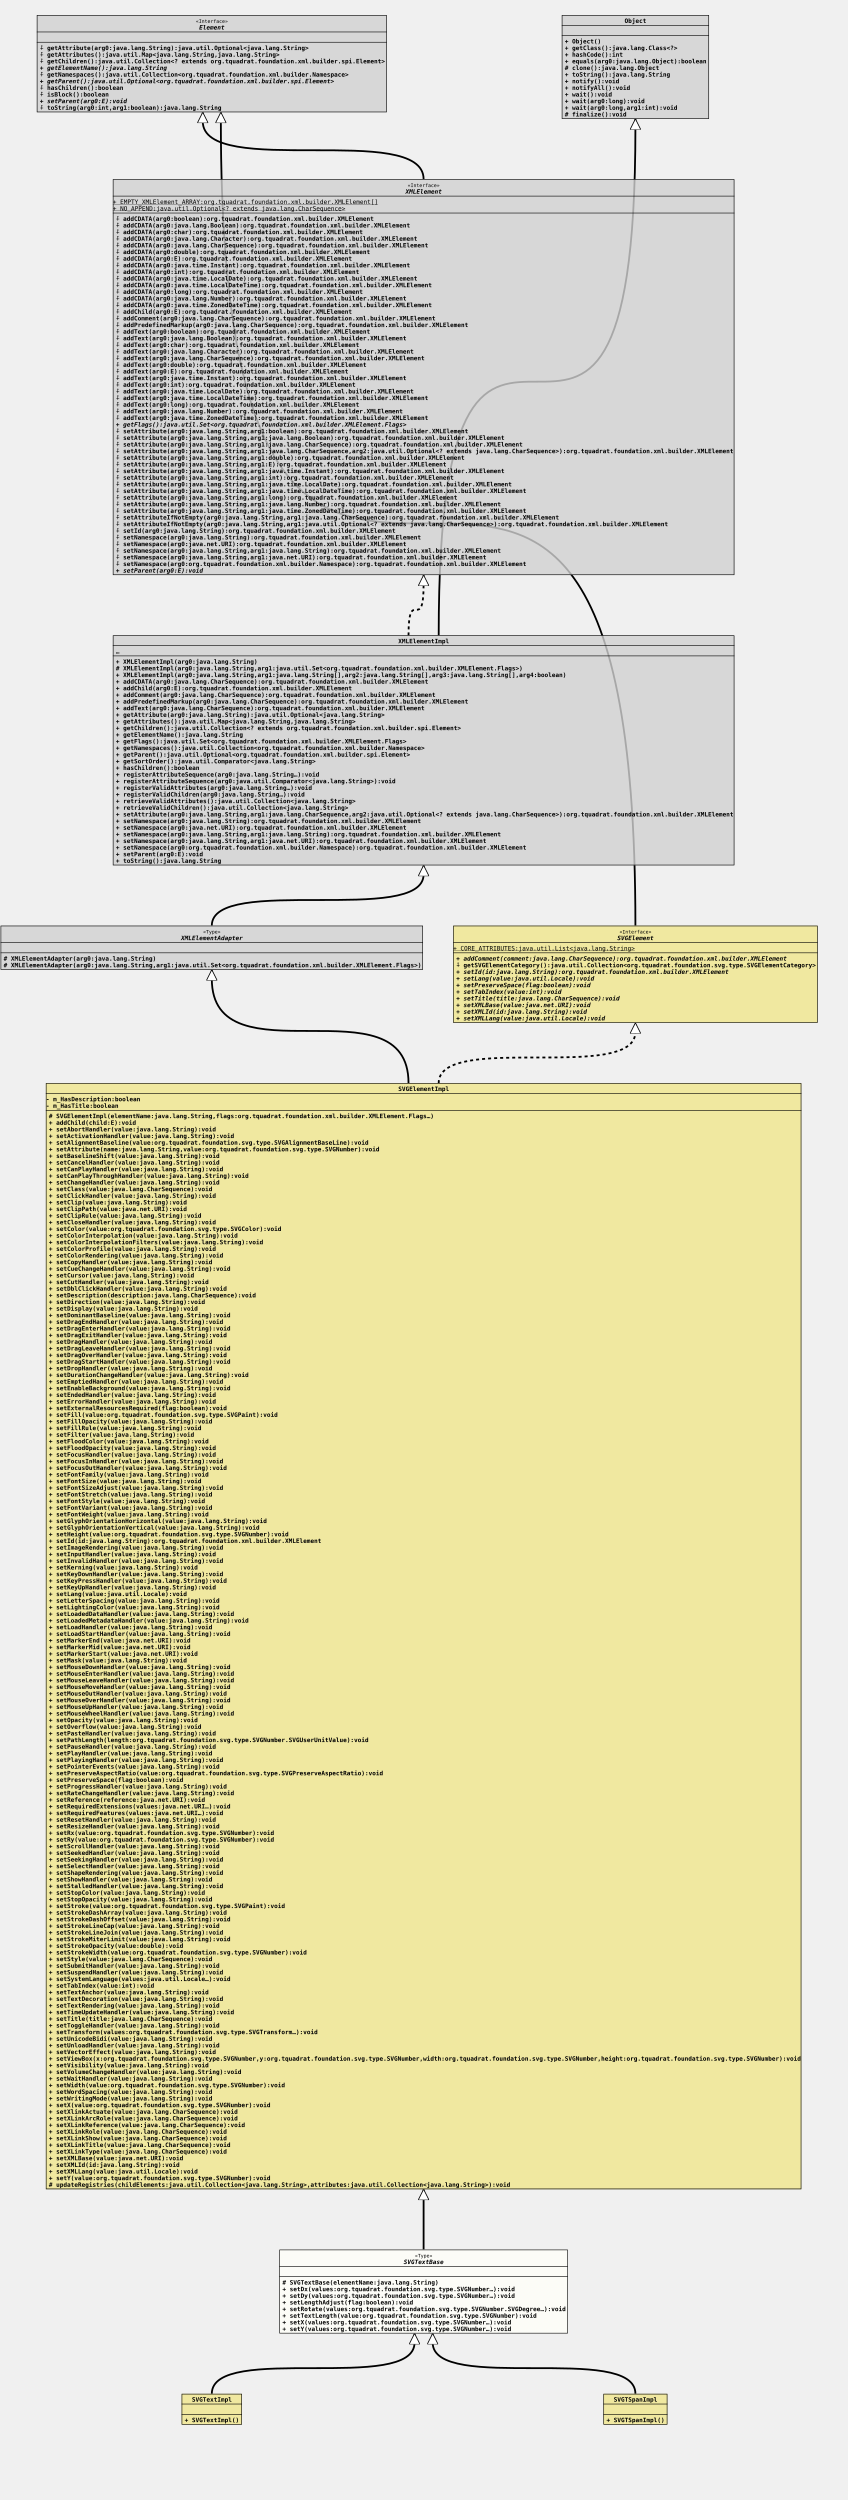
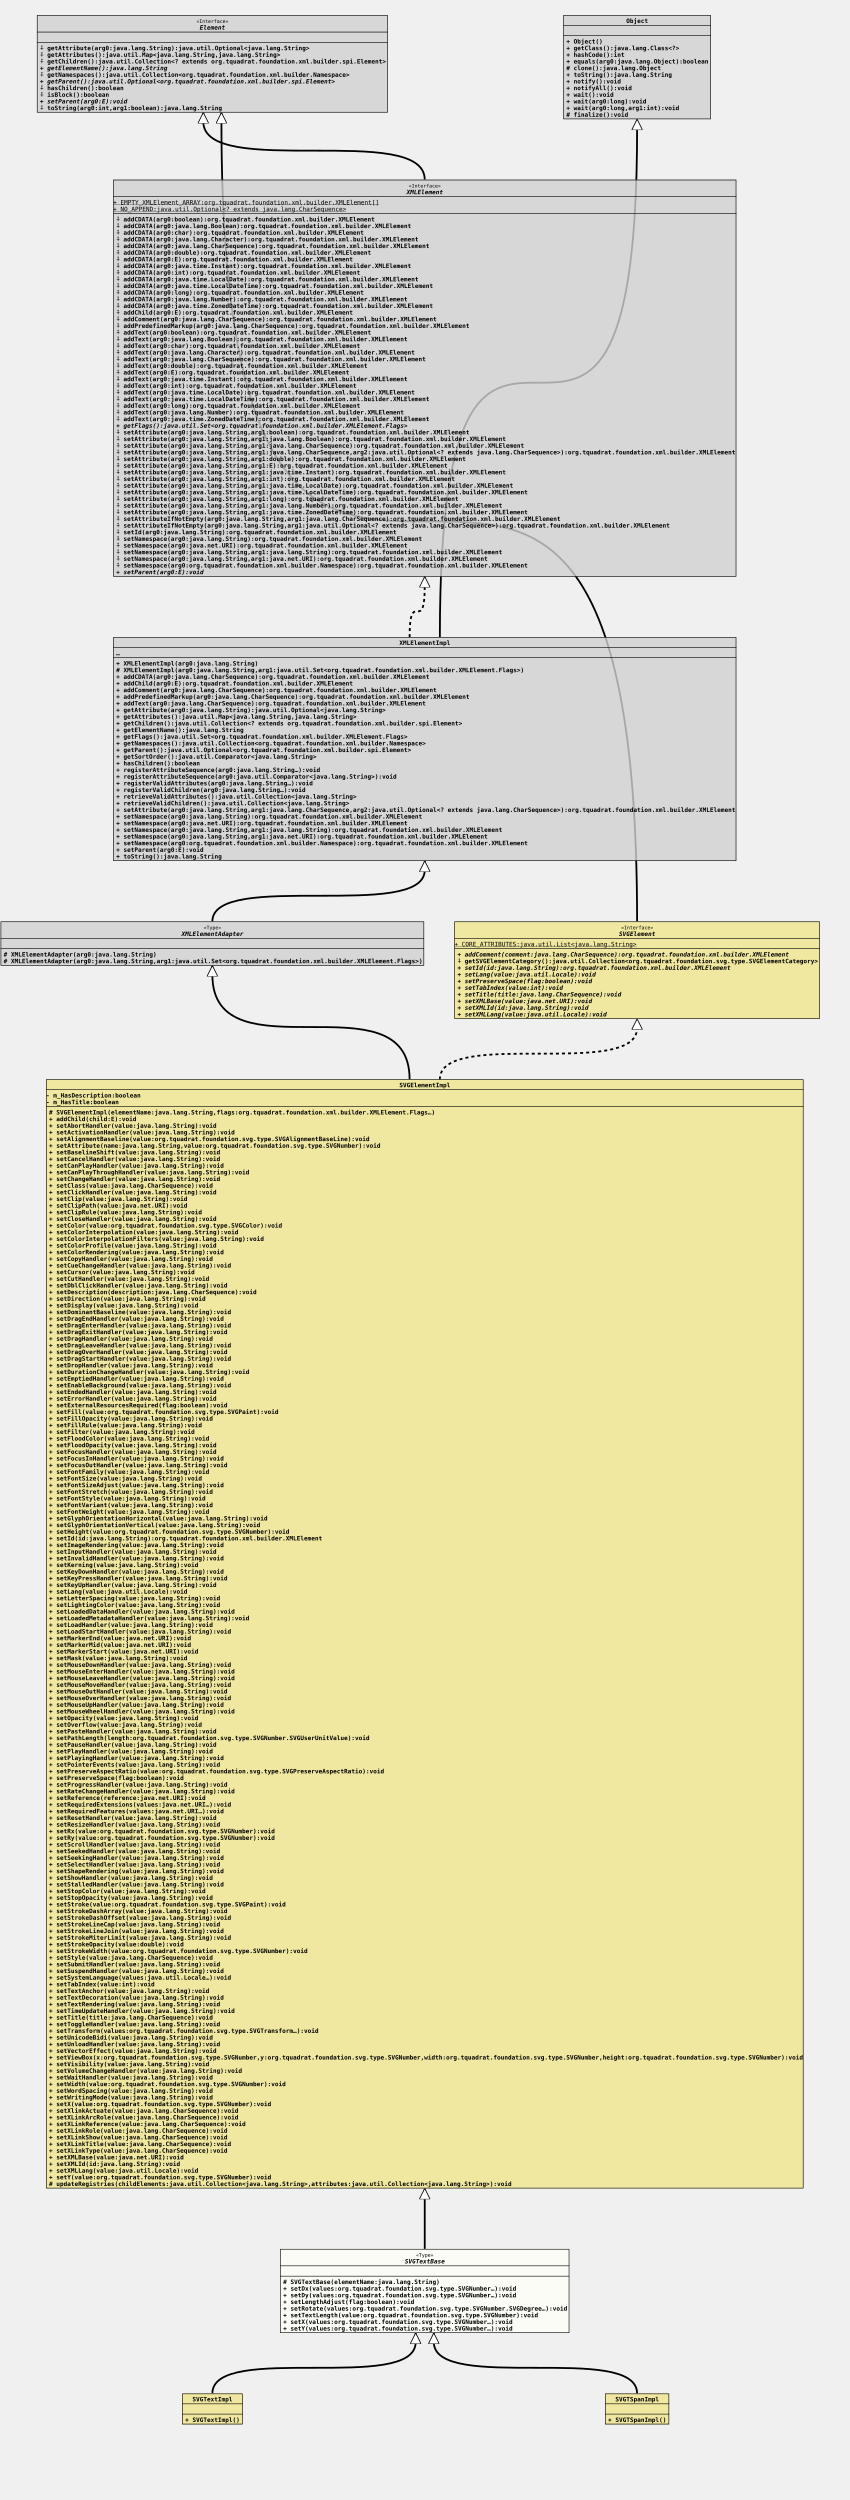
- <svg xmlns="http://www.w3.org/2000/svg" xmlns:xlink="http://www.w3.org/1999/xlink" version="1.1" baseProfile="full" width="1404.000" height="4143.000">
+ <svg xmlns="http://www.w3.org/2000/svg" xmlns:xlink="http://www.w3.org/1999/xlink" version="1.1" baseProfile="full" width="1404.000" height="4132.000">
  <defs>
    <style>
            line
            {
              stroke: black;
            }
            line.separator
            {
              stroke:       black;
              stroke-width: 1;
            }
            marker
            {
              fill: white;
            }
            path
            {
              fill:   white;
              stroke: black;
            }
            path.implementation
            {
              fill:             none;
              stroke-dasharray: 5,5;
              stroke-width:     3;
            }
            path.inheritance
            {
              fill:         none;
              stroke-width: 3;
            }
            rect
            {
              fill:         none;
              stroke:       black;
              stroke-width: 2;
            }
            rect.externalClass
            {
              fill:         #D0D0D0;
              fill-opacity: 0.8;
            }
            rect.focusClass
            {
              fill:         #FFFFF9;
              fill-opacity: 0.8;
            }
            rect.otherClass
            {
              fill:         #F0E68C;
              fill-opacity: 0.8;
            }
            rect.template
            {
              fill:             #FFFFFF;
              fill-opacity:     1.0;
              stroke-dasharray: 3,3;
            }
            text
            {
              font-family: monospace;
              font-size:   10px;
              font-weight: bold;
            }
            text.abstract
            {
              font-style: italic;
            }
            text.final
            {
              text-decoration: underline;
            }
            text.static
            {
              font-weight: normal;
            }
            text.stereotype
            {
              font-size:   8px;
              font-weight: normal;
            }
            </style>
    <marker id="inheritance" viewBox="0,0,40,40" markerUnits="strokeWidth" refX="40" refY="20" markerWidth="6" markerHeight="6" orient="auto">
      <path d="M40,20 l-40,-20 v40 Z" fill="#ffffff" stroke="#000000" stroke-width="3" />
    </marker>
    <marker id="implementation" viewBox="0,0,40,40" markerUnits="strokeWidth" refX="40" refY="20" markerWidth="6" markerHeight="6" orient="auto">
      <path d="M40,20 l-40,-20 v40 Z" fill="#ffffff" stroke="#000000" stroke-width="3" />
    </marker>
    <clipPath id="ID000001">
      <rect class="focusClass" height="139.000" width="478.000" x="0.000" y="0.000" />
    </clipPath>
    <symbol id="org.tquadrat.foundation.svg.internal.SVGTextBase">
      <g>
        <g class="focusClass" clip-path="url(#ID000001)">
          <rect x="0.000" y="0.000" width="478.000" height="139.000" class="focusClass" />
          <line x1="0.000" y1="28.000" x2="478.000" y2="28.000" class="separator" />
          <text x="224.600" y="13.000" class="stereotype">«Type»</text>
          <text x="206.000" y="24.000" class="abstract">SVGTextBase</text>
          <line x1="0.000" y1="45.000" x2="478.000" y2="45.000" class="separator" />
          <text x="5.000" y="41.000" />
          <text x="5.000" y="58.000"># SVGTextBase(elementName:java.lang.String)</text>
          <text x="5.000" y="69.000">+ setDx(values:org.tquadrat.foundation.svg.type.SVGNumber…):void</text>
          <text x="5.000" y="80.000">+ setDy(values:org.tquadrat.foundation.svg.type.SVGNumber…):void</text>
          <text x="5.000" y="91.000">+ setLengthAdjust(flag:boolean):void</text>
          <text x="5.000" y="102.000">+ setRotate(values:org.tquadrat.foundation.svg.type.SVGNumber.SVGDegree…):void</text>
          <text x="5.000" y="113.000">+ setTextLength(value:org.tquadrat.foundation.svg.type.SVGNumber):void</text>
          <text x="5.000" y="124.000">+ setX(values:org.tquadrat.foundation.svg.type.SVGNumber…):void</text>
          <text x="5.000" y="135.000">+ setY(values:org.tquadrat.foundation.svg.type.SVGNumber…):void</text>
        </g>
      </g>
    </symbol>
    <clipPath id="ID000002">
      <rect class="otherClass" height="51.000" width="100.000" x="0.000" y="0.000" />
    </clipPath>
    <symbol id="org.tquadrat.foundation.svg.internal.SVGTextImpl">
      <g>
        <g clip-path="url(#ID000002)">
          <rect x="0.000" y="0.000" width="100.000" height="51.000" class="otherClass" />
          <line x1="0.000" y1="17.000" x2="100.000" y2="17.000" class="separator" />
          <text x="17.000" y="13.000">SVGTextImpl</text>
          <line x1="0.000" y1="34.000" x2="100.000" y2="34.000" class="separator" />
          <text x="5.000" y="30.000" />
          <text x="5.000" y="47.000">+ SVGTextImpl()</text>
        </g>
      </g>
    </symbol>
    <clipPath id="ID000003">
      <rect class="otherClass" height="51.000" width="106.000" x="0.000" y="0.000" />
    </clipPath>
    <symbol id="org.tquadrat.foundation.svg.internal.SVGTSpanImpl">
      <g>
        <g clip-path="url(#ID000003)">
          <rect x="0.000" y="0.000" width="106.000" height="51.000" class="otherClass" />
          <line x1="0.000" y1="17.000" x2="106.000" y2="17.000" class="separator" />
          <text x="17.000" y="13.000">SVGTSpanImpl</text>
          <line x1="0.000" y1="34.000" x2="106.000" y2="34.000" class="separator" />
          <text x="5.000" y="30.000" />
          <text x="5.000" y="47.000">+ SVGTSpanImpl()</text>
        </g>
      </g>
    </symbol>
    <clipPath id="ID000004">
      <rect class="otherClass" height="1833.000" width="1252.000" x="0.000" y="0.000" />
    </clipPath>
    <symbol id="org.tquadrat.foundation.svg.internal.SVGElementImpl">
      <g>
        <g clip-path="url(#ID000004)">
          <rect x="0.000" y="0.000" width="1252.000" height="1833.000" class="otherClass" />
          <line x1="0.000" y1="17.000" x2="1252.000" y2="17.000" class="separator" />
          <text x="584.000" y="13.000">SVGElementImpl</text>
          <line x1="0.000" y1="45.000" x2="1252.000" y2="45.000" class="separator" />
          <text y="30.000">- m_HasDescription:boolean</text>
          <text y="41.000">- m_HasTitle:boolean</text>
          <text x="5.000" y="58.000"># SVGElementImpl(elementName:java.lang.String,flags:org.tquadrat.foundation.xml.builder.XMLElement.Flags…)</text>
          <text x="5.000" y="69.000">+ addChild(child:E):void</text>
          <text x="5.000" y="80.000">+ setAbortHandler(value:java.lang.String):void</text>
          <text x="5.000" y="91.000">+ setActivationHandler(value:java.lang.String):void</text>
          <text x="5.000" y="102.000">+ setAlignmentBaseline(value:org.tquadrat.foundation.svg.type.SVGAlignmentBaseLine):void</text>
          <text x="5.000" y="113.000">+ setAttribute(name:java.lang.String,value:org.tquadrat.foundation.svg.type.SVGNumber):void</text>
          <text x="5.000" y="124.000">+ setBaselineShift(value:java.lang.String):void</text>
          <text x="5.000" y="135.000">+ setCancelHandler(value:java.lang.String):void</text>
          <text x="5.000" y="146.000">+ setCanPlayHandler(value:java.lang.String):void</text>
          <text x="5.000" y="157.000">+ setCanPlayThroughHandler(value:java.lang.String):void</text>
          <text x="5.000" y="168.000">+ setChangeHandler(value:java.lang.String):void</text>
          <text x="5.000" y="179.000">+ setClass(value:java.lang.CharSequence):void</text>
          <text x="5.000" y="190.000">+ setClickHandler(value:java.lang.String):void</text>
          <text x="5.000" y="201.000">+ setClip(value:java.lang.String):void</text>
          <text x="5.000" y="212.000">+ setClipPath(value:java.net.URI):void</text>
          <text x="5.000" y="223.000">+ setClipRule(value:java.lang.String):void</text>
          <text x="5.000" y="234.000">+ setCloseHandler(value:java.lang.String):void</text>
          <text x="5.000" y="245.000">+ setColor(value:org.tquadrat.foundation.svg.type.SVGColor):void</text>
          <text x="5.000" y="256.000">+ setColorInterpolation(value:java.lang.String):void</text>
          <text x="5.000" y="267.000">+ setColorInterpolationFilters(value:java.lang.String):void</text>
          <text x="5.000" y="278.000">+ setColorProfile(value:java.lang.String):void</text>
          <text x="5.000" y="289.000">+ setColorRendering(value:java.lang.String):void</text>
          <text x="5.000" y="300.000">+ setCopyHandler(value:java.lang.String):void</text>
          <text x="5.000" y="311.000">+ setCueChangeHandler(value:java.lang.String):void</text>
          <text x="5.000" y="322.000">+ setCursor(value:java.lang.String):void</text>
          <text x="5.000" y="333.000">+ setCutHandler(value:java.lang.String):void</text>
          <text x="5.000" y="344.000">+ setDblClickHandler(value:java.lang.String):void</text>
          <text x="5.000" y="355.000">+ setDescription(description:java.lang.CharSequence):void</text>
          <text x="5.000" y="366.000">+ setDirection(value:java.lang.String):void</text>
          <text x="5.000" y="377.000">+ setDisplay(value:java.lang.String):void</text>
          <text x="5.000" y="388.000">+ setDominantBaseline(value:java.lang.String):void</text>
          <text x="5.000" y="399.000">+ setDragEndHandler(value:java.lang.String):void</text>
          <text x="5.000" y="410.000">+ setDragEnterHandler(value:java.lang.String):void</text>
          <text x="5.000" y="421.000">+ setDragExitHandler(value:java.lang.String):void</text>
          <text x="5.000" y="432.000">+ setDragHandler(value:java.lang.String):void</text>
          <text x="5.000" y="443.000">+ setDragLeaveHandler(value:java.lang.String):void</text>
          <text x="5.000" y="454.000">+ setDragOverHandler(value:java.lang.String):void</text>
          <text x="5.000" y="465.000">+ setDragStartHandler(value:java.lang.String):void</text>
          <text x="5.000" y="476.000">+ setDropHandler(value:java.lang.String):void</text>
          <text x="5.000" y="487.000">+ setDurationChangeHandler(value:java.lang.String):void</text>
          <text x="5.000" y="498.000">+ setEmptiedHandler(value:java.lang.String):void</text>
          <text x="5.000" y="509.000">+ setEnableBackground(value:java.lang.String):void</text>
          <text x="5.000" y="520.000">+ setEndedHandler(value:java.lang.String):void</text>
          <text x="5.000" y="531.000">+ setErrorHandler(value:java.lang.String):void</text>
          <text x="5.000" y="542.000">+ setExternalResourcesRequired(flag:boolean):void</text>
          <text x="5.000" y="553.000">+ setFill(value:org.tquadrat.foundation.svg.type.SVGPaint):void</text>
          <text x="5.000" y="564.000">+ setFillOpacity(value:java.lang.String):void</text>
          <text x="5.000" y="575.000">+ setFillRule(value:java.lang.String):void</text>
          <text x="5.000" y="586.000">+ setFilter(value:java.lang.String):void</text>
          <text x="5.000" y="597.000">+ setFloodColor(value:java.lang.String):void</text>
          <text x="5.000" y="608.000">+ setFloodOpacity(value:java.lang.String):void</text>
          <text x="5.000" y="619.000">+ setFocusHandler(value:java.lang.String):void</text>
          <text x="5.000" y="630.000">+ setFocusInHandler(value:java.lang.String):void</text>
          <text x="5.000" y="641.000">+ setFocusOutHandler(value:java.lang.String):void</text>
          <text x="5.000" y="652.000">+ setFontFamily(value:java.lang.String):void</text>
          <text x="5.000" y="663.000">+ setFontSize(value:java.lang.String):void</text>
          <text x="5.000" y="674.000">+ setFontSizeAdjust(value:java.lang.String):void</text>
          <text x="5.000" y="685.000">+ setFontStretch(value:java.lang.String):void</text>
          <text x="5.000" y="696.000">+ setFontStyle(value:java.lang.String):void</text>
          <text x="5.000" y="707.000">+ setFontVariant(value:java.lang.String):void</text>
          <text x="5.000" y="718.000">+ setFontWeight(value:java.lang.String):void</text>
          <text x="5.000" y="729.000">+ setGlyphOrientationHorizontal(value:java.lang.String):void</text>
          <text x="5.000" y="740.000">+ setGlyphOrientationVertical(value:java.lang.String):void</text>
          <text x="5.000" y="751.000">+ setHeight(value:org.tquadrat.foundation.svg.type.SVGNumber):void</text>
          <text x="5.000" y="762.000">+ setId(id:java.lang.String):org.tquadrat.foundation.xml.builder.XMLElement</text>
          <text x="5.000" y="773.000">+ setImageRendering(value:java.lang.String):void</text>
          <text x="5.000" y="784.000">+ setInputHandler(value:java.lang.String):void</text>
          <text x="5.000" y="795.000">+ setInvalidHandler(value:java.lang.String):void</text>
          <text x="5.000" y="806.000">+ setKerning(value:java.lang.String):void</text>
          <text x="5.000" y="817.000">+ setKeyDownHandler(value:java.lang.String):void</text>
          <text x="5.000" y="828.000">+ setKeyPressHandler(value:java.lang.String):void</text>
          <text x="5.000" y="839.000">+ setKeyUpHandler(value:java.lang.String):void</text>
          <text x="5.000" y="850.000">+ setLang(value:java.util.Locale):void</text>
          <text x="5.000" y="861.000">+ setLetterSpacing(value:java.lang.String):void</text>
          <text x="5.000" y="872.000">+ setLightingColor(value:java.lang.String):void</text>
          <text x="5.000" y="883.000">+ setLoadedDataHandler(value:java.lang.String):void</text>
          <text x="5.000" y="894.000">+ setLoadedMetadataHandler(value:java.lang.String):void</text>
          <text x="5.000" y="905.000">+ setLoadHandler(value:java.lang.String):void</text>
          <text x="5.000" y="916.000">+ setLoadStartHandler(value:java.lang.String):void</text>
          <text x="5.000" y="927.000">+ setMarkerEnd(value:java.net.URI):void</text>
          <text x="5.000" y="938.000">+ setMarkerMid(value:java.net.URI):void</text>
          <text x="5.000" y="949.000">+ setMarkerStart(value:java.net.URI):void</text>
          <text x="5.000" y="960.000">+ setMask(value:java.lang.String):void</text>
          <text x="5.000" y="971.000">+ setMouseDownHandler(value:java.lang.String):void</text>
          <text x="5.000" y="982.000">+ setMouseEnterHandler(value:java.lang.String):void</text>
          <text x="5.000" y="993.000">+ setMouseLeaveHandler(value:java.lang.String):void</text>
          <text x="5.000" y="1004.000">+ setMouseMoveHandler(value:java.lang.String):void</text>
          <text x="5.000" y="1015.000">+ setMouseOutHandler(value:java.lang.String):void</text>
          <text x="5.000" y="1026.000">+ setMouseOverHandler(value:java.lang.String):void</text>
          <text x="5.000" y="1037.000">+ setMouseUpHandler(value:java.lang.String):void</text>
          <text x="5.000" y="1048.000">+ setMouseWheelHandler(value:java.lang.String):void</text>
          <text x="5.000" y="1059.000">+ setOpacity(value:java.lang.String):void</text>
          <text x="5.000" y="1070.000">+ setOverflow(value:java.lang.String):void</text>
          <text x="5.000" y="1081.000">+ setPasteHandler(value:java.lang.String):void</text>
          <text x="5.000" y="1092.000">+ setPathLength(length:org.tquadrat.foundation.svg.type.SVGNumber.SVGUserUnitValue):void</text>
          <text x="5.000" y="1103.000">+ setPauseHandler(value:java.lang.String):void</text>
          <text x="5.000" y="1114.000">+ setPlayHandler(value:java.lang.String):void</text>
          <text x="5.000" y="1125.000">+ setPlayingHandler(value:java.lang.String):void</text>
          <text x="5.000" y="1136.000">+ setPointerEvents(value:java.lang.String):void</text>
          <text x="5.000" y="1147.000">+ setPreserveAspectRatio(value:org.tquadrat.foundation.svg.type.SVGPreserveAspectRatio):void</text>
          <text x="5.000" y="1158.000">+ setPreserveSpace(flag:boolean):void</text>
          <text x="5.000" y="1169.000">+ setProgressHandler(value:java.lang.String):void</text>
          <text x="5.000" y="1180.000">+ setRateChangeHandler(value:java.lang.String):void</text>
          <text x="5.000" y="1191.000">+ setReference(reference:java.net.URI):void</text>
          <text x="5.000" y="1202.000">+ setRequiredExtensions(values:java.net.URI…):void</text>
          <text x="5.000" y="1213.000">+ setRequiredFeatures(values:java.net.URI…):void</text>
          <text x="5.000" y="1224.000">+ setResetHandler(value:java.lang.String):void</text>
          <text x="5.000" y="1235.000">+ setResizeHandler(value:java.lang.String):void</text>
          <text x="5.000" y="1246.000">+ setRx(value:org.tquadrat.foundation.svg.type.SVGNumber):void</text>
          <text x="5.000" y="1257.000">+ setRy(value:org.tquadrat.foundation.svg.type.SVGNumber):void</text>
          <text x="5.000" y="1268.000">+ setScrollHandler(value:java.lang.String):void</text>
          <text x="5.000" y="1279.000">+ setSeekedHandler(value:java.lang.String):void</text>
          <text x="5.000" y="1290.000">+ setSeekingHandler(value:java.lang.String):void</text>
          <text x="5.000" y="1301.000">+ setSelectHandler(value:java.lang.String):void</text>
          <text x="5.000" y="1312.000">+ setShapeRendering(value:java.lang.String):void</text>
          <text x="5.000" y="1323.000">+ setShowHandler(value:java.lang.String):void</text>
          <text x="5.000" y="1334.000">+ setStalledHandler(value:java.lang.String):void</text>
          <text x="5.000" y="1345.000">+ setStopColor(value:java.lang.String):void</text>
          <text x="5.000" y="1356.000">+ setStopOpacity(value:java.lang.String):void</text>
          <text x="5.000" y="1367.000">+ setStroke(value:org.tquadrat.foundation.svg.type.SVGPaint):void</text>
          <text x="5.000" y="1378.000">+ setStrokeDashArray(value:java.lang.String):void</text>
          <text x="5.000" y="1389.000">+ setStrokeDashOffset(value:java.lang.String):void</text>
          <text x="5.000" y="1400.000">+ setStrokeLineCap(value:java.lang.String):void</text>
          <text x="5.000" y="1411.000">+ setStrokeLineJoin(value:java.lang.String):void</text>
          <text x="5.000" y="1422.000">+ setStrokeMiterLimit(value:java.lang.String):void</text>
          <text x="5.000" y="1433.000">+ setStrokeOpacity(value:double):void</text>
          <text x="5.000" y="1444.000">+ setStrokeWidth(value:org.tquadrat.foundation.svg.type.SVGNumber):void</text>
          <text x="5.000" y="1455.000">+ setStyle(value:java.lang.CharSequence):void</text>
          <text x="5.000" y="1466.000">+ setSubmitHandler(value:java.lang.String):void</text>
          <text x="5.000" y="1477.000">+ setSuspendHandler(value:java.lang.String):void</text>
          <text x="5.000" y="1488.000">+ setSystemLanguage(values:java.util.Locale…):void</text>
          <text x="5.000" y="1499.000">+ setTabIndex(value:int):void</text>
          <text x="5.000" y="1510.000">+ setTextAnchor(value:java.lang.String):void</text>
          <text x="5.000" y="1521.000">+ setTextDecoration(value:java.lang.String):void</text>
          <text x="5.000" y="1532.000">+ setTextRendering(value:java.lang.String):void</text>
          <text x="5.000" y="1543.000">+ setTimeUpdateHandler(value:java.lang.String):void</text>
          <text x="5.000" y="1554.000">+ setTitle(title:java.lang.CharSequence):void</text>
          <text x="5.000" y="1565.000">+ setToggleHandler(value:java.lang.String):void</text>
          <text x="5.000" y="1576.000">+ setTransform(values:org.tquadrat.foundation.svg.type.SVGTransform…):void</text>
          <text x="5.000" y="1587.000">+ setUnicodeBidi(value:java.lang.String):void</text>
          <text x="5.000" y="1598.000">+ setUnloadHandler(value:java.lang.String):void</text>
          <text x="5.000" y="1609.000">+ setVectorEffect(value:java.lang.String):void</text>
          <text x="5.000" y="1620.000">+ setViewBox(x:org.tquadrat.foundation.svg.type.SVGNumber,y:org.tquadrat.foundation.svg.type.SVGNumber,width:org.tquadrat.foundation.svg.type.SVGNumber,height:org.tquadrat.foundation.svg.type.SVGNumber):void</text>
          <text x="5.000" y="1631.000">+ setVisibility(value:java.lang.String):void</text>
          <text x="5.000" y="1642.000">+ setVolumeChangeHandler(value:java.lang.String):void</text>
          <text x="5.000" y="1653.000">+ setWaitHandler(value:java.lang.String):void</text>
          <text x="5.000" y="1664.000">+ setWidth(value:org.tquadrat.foundation.svg.type.SVGNumber):void</text>
          <text x="5.000" y="1675.000">+ setWordSpacing(value:java.lang.String):void</text>
          <text x="5.000" y="1686.000">+ setWritingMode(value:java.lang.String):void</text>
          <text x="5.000" y="1697.000">+ setX(value:org.tquadrat.foundation.svg.type.SVGNumber):void</text>
          <text x="5.000" y="1708.000">+ setXlinkActuate(value:java.lang.CharSequence):void</text>
          <text x="5.000" y="1719.000">+ setXLinkArcRole(value:java.lang.CharSequence):void</text>
          <text x="5.000" y="1730.000">+ setXLinkReference(value:java.lang.CharSequence):void</text>
          <text x="5.000" y="1741.000">+ setXLinkRole(value:java.lang.CharSequence):void</text>
          <text x="5.000" y="1752.000">+ setXLinkShow(value:java.lang.CharSequence):void</text>
          <text x="5.000" y="1763.000">+ setXLinkTitle(value:java.lang.CharSequence):void</text>
          <text x="5.000" y="1774.000">+ setXLinkType(value:java.lang.CharSequence):void</text>
          <text x="5.000" y="1785.000">+ setXMLBase(value:java.net.URI):void</text>
          <text x="5.000" y="1796.000">+ setXMLId(id:java.lang.String):void</text>
          <text x="5.000" y="1807.000">+ setXMLLang(value:java.util.Locale):void</text>
          <text x="5.000" y="1818.000">+ setY(value:org.tquadrat.foundation.svg.type.SVGNumber):void</text>
          <text x="5.000" y="1829.000"># updateRegistries(childElements:java.util.Collection&lt;java.lang.String&gt;,attributes:java.util.Collection&lt;java.lang.String&gt;):void</text>
        </g>
      </g>
    </symbol>
    <clipPath id="ID000005">
      <rect class="externalClass" height="73.000" width="700.000" x="0.000" y="0.000" />
    </clipPath>
    <symbol id="org.tquadrat.foundation.xml.builder.spi.XMLElementAdapter">
      <g>
        <g clip-path="url(#ID000005)">
          <rect x="0.000" y="0.000" width="700.000" height="73.000" class="externalClass" />
          <line x1="0.000" y1="28.000" x2="700.000" y2="28.000" class="separator" />
          <text x="335.600" y="13.000" class="stereotype">«Type»</text>
          <text x="299.000" y="24.000" class="abstract">XMLElementAdapter</text>
          <line x1="0.000" y1="45.000" x2="700.000" y2="45.000" class="separator" />
          <text x="5.000" y="41.000" />
          <text x="5.000" y="58.000"># XMLElementAdapter(arg0:java.lang.String)</text>
          <text x="5.000" y="69.000"># XMLElementAdapter(arg0:java.lang.String,arg1:java.util.Set&lt;org.tquadrat.foundation.xml.builder.XMLElement.Flags&gt;)</text>
        </g>
      </g>
    </symbol>
    <clipPath id="ID000006">
      <rect class="otherClass" height="161.000" width="604.000" x="0.000" y="0.000" />
    </clipPath>
    <symbol id="org.tquadrat.foundation.svg.SVGElement">
      <g>
        <g clip-path="url(#ID000006)">
          <rect x="0.000" y="0.000" width="604.000" height="161.000" class="otherClass" />
          <line x1="0.000" y1="28.000" x2="604.000" y2="28.000" class="separator" />
          <text x="275.600" y="13.000" class="stereotype">«Interface»</text>
          <text x="272.000" y="24.000" class="abstract">SVGElement</text>
          <line x1="0.000" y1="45.000" x2="604.000" y2="45.000" class="separator" />
          <text y="41.000" class="static final">+ CORE_ATTRIBUTES:java.util.List&lt;java.lang.String&gt;</text>
          <text x="5.000" y="58.000" class="abstract">+ addComment(comment:java.lang.CharSequence):org.tquadrat.foundation.xml.builder.XMLElement</text>
          <text x="5.000" y="69.000">⨢ getSVGElementCategory():java.util.Collection&lt;org.tquadrat.foundation.svg.type.SVGElementCategory&gt;</text>
          <text x="5.000" y="80.000" class="abstract">+ setId(id:java.lang.String):org.tquadrat.foundation.xml.builder.XMLElement</text>
          <text x="5.000" y="91.000" class="abstract">+ setLang(value:java.util.Locale):void</text>
          <text x="5.000" y="102.000" class="abstract">+ setPreserveSpace(flag:boolean):void</text>
          <text x="5.000" y="113.000" class="abstract">+ setTabIndex(value:int):void</text>
          <text x="5.000" y="124.000" class="abstract">+ setTitle(title:java.lang.CharSequence):void</text>
          <text x="5.000" y="135.000" class="abstract">+ setXMLBase(value:java.net.URI):void</text>
          <text x="5.000" y="146.000" class="abstract">+ setXMLId(id:java.lang.String):void</text>
          <text x="5.000" y="157.000" class="abstract">+ setXMLLang(value:java.util.Locale):void</text>
        </g>
      </g>
    </symbol>
    <clipPath id="ID000007">
-       <rect class="externalClass" height="381.000" width="1030.000" x="0.000" y="0.000" />
+       <rect class="externalClass" height="370.000" width="1030.000" x="0.000" y="0.000" />
    </clipPath>
    <symbol id="org.tquadrat.foundation.xml.builder.internal.XMLElementImpl">
      <g>
        <g clip-path="url(#ID000007)">
-           <rect x="0.000" y="0.000" width="1030.000" height="381.000" class="externalClass" />
+           <rect x="0.000" y="0.000" width="1030.000" height="370.000" class="externalClass" />
          <line x1="0.000" y1="17.000" x2="1030.000" y2="17.000" class="separator" />
          <text x="473.000" y="13.000">XMLElementImpl</text>
          <line x1="0.000" y1="34.000" x2="1030.000" y2="34.000" class="separator" />
          <text x="5.000" y="30.000">…</text>
          <text x="5.000" y="47.000">+ XMLElementImpl(arg0:java.lang.String)</text>
          <text x="5.000" y="58.000"># XMLElementImpl(arg0:java.lang.String,arg1:java.util.Set&lt;org.tquadrat.foundation.xml.builder.XMLElement.Flags&gt;)</text>
-           <text x="5.000" y="69.000">+ XMLElementImpl(arg0:java.lang.String,arg1:java.lang.String[],arg2:java.lang.String[],arg3:java.lang.String[],arg4:boolean)</text>
-           <text x="5.000" y="80.000">+ addCDATA(arg0:java.lang.CharSequence):org.tquadrat.foundation.xml.builder.XMLElement</text>
-           <text x="5.000" y="91.000">+ addChild(arg0:E):org.tquadrat.foundation.xml.builder.XMLElement</text>
-           <text x="5.000" y="102.000">+ addComment(arg0:java.lang.CharSequence):org.tquadrat.foundation.xml.builder.XMLElement</text>
-           <text x="5.000" y="113.000">+ addPredefinedMarkup(arg0:java.lang.CharSequence):org.tquadrat.foundation.xml.builder.XMLElement</text>
-           <text x="5.000" y="124.000">+ addText(arg0:java.lang.CharSequence):org.tquadrat.foundation.xml.builder.XMLElement</text>
-           <text x="5.000" y="135.000">+ getAttribute(arg0:java.lang.String):java.util.Optional&lt;java.lang.String&gt;</text>
-           <text x="5.000" y="146.000">+ getAttributes():java.util.Map&lt;java.lang.String,java.lang.String&gt;</text>
-           <text x="5.000" y="157.000">+ getChildren():java.util.Collection&lt;? extends org.tquadrat.foundation.xml.builder.spi.Element&gt;</text>
-           <text x="5.000" y="168.000">+ getElementName():java.lang.String</text>
-           <text x="5.000" y="179.000">+ getFlags():java.util.Set&lt;org.tquadrat.foundation.xml.builder.XMLElement.Flags&gt;</text>
-           <text x="5.000" y="190.000">+ getNamespaces():java.util.Collection&lt;org.tquadrat.foundation.xml.builder.Namespace&gt;</text>
-           <text x="5.000" y="201.000">+ getParent():java.util.Optional&lt;org.tquadrat.foundation.xml.builder.spi.Element&gt;</text>
-           <text x="5.000" y="212.000">+ getSortOrder():java.util.Comparator&lt;java.lang.String&gt;</text>
-           <text x="5.000" y="223.000">+ hasChildren():boolean</text>
-           <text x="5.000" y="234.000">+ registerAttributeSequence(arg0:java.lang.String…):void</text>
-           <text x="5.000" y="245.000">+ registerAttributeSequence(arg0:java.util.Comparator&lt;java.lang.String&gt;):void</text>
-           <text x="5.000" y="256.000">+ registerValidAttributes(arg0:java.lang.String…):void</text>
-           <text x="5.000" y="267.000">+ registerValidChildren(arg0:java.lang.String…):void</text>
-           <text x="5.000" y="278.000">+ retrieveValidAttributes():java.util.Collection&lt;java.lang.String&gt;</text>
-           <text x="5.000" y="289.000">+ retrieveValidChildren():java.util.Collection&lt;java.lang.String&gt;</text>
-           <text x="5.000" y="300.000">+ setAttribute(arg0:java.lang.String,arg1:java.lang.CharSequence,arg2:java.util.Optional&lt;? extends java.lang.CharSequence&gt;):org.tquadrat.foundation.xml.builder.XMLElement</text>
-           <text x="5.000" y="311.000">+ setNamespace(arg0:java.lang.String):org.tquadrat.foundation.xml.builder.XMLElement</text>
-           <text x="5.000" y="322.000">+ setNamespace(arg0:java.net.URI):org.tquadrat.foundation.xml.builder.XMLElement</text>
-           <text x="5.000" y="333.000">+ setNamespace(arg0:java.lang.String,arg1:java.lang.String):org.tquadrat.foundation.xml.builder.XMLElement</text>
-           <text x="5.000" y="344.000">+ setNamespace(arg0:java.lang.String,arg1:java.net.URI):org.tquadrat.foundation.xml.builder.XMLElement</text>
-           <text x="5.000" y="355.000">+ setNamespace(arg0:org.tquadrat.foundation.xml.builder.Namespace):org.tquadrat.foundation.xml.builder.XMLElement</text>
-           <text x="5.000" y="366.000">+ setParent(arg0:E):void</text>
-           <text x="5.000" y="377.000">+ toString():java.lang.String</text>
+           <text x="5.000" y="69.000">+ addCDATA(arg0:java.lang.CharSequence):org.tquadrat.foundation.xml.builder.XMLElement</text>
+           <text x="5.000" y="80.000">+ addChild(arg0:E):org.tquadrat.foundation.xml.builder.XMLElement</text>
+           <text x="5.000" y="91.000">+ addComment(arg0:java.lang.CharSequence):org.tquadrat.foundation.xml.builder.XMLElement</text>
+           <text x="5.000" y="102.000">+ addPredefinedMarkup(arg0:java.lang.CharSequence):org.tquadrat.foundation.xml.builder.XMLElement</text>
+           <text x="5.000" y="113.000">+ addText(arg0:java.lang.CharSequence):org.tquadrat.foundation.xml.builder.XMLElement</text>
+           <text x="5.000" y="124.000">+ getAttribute(arg0:java.lang.String):java.util.Optional&lt;java.lang.String&gt;</text>
+           <text x="5.000" y="135.000">+ getAttributes():java.util.Map&lt;java.lang.String,java.lang.String&gt;</text>
+           <text x="5.000" y="146.000">+ getChildren():java.util.Collection&lt;? extends org.tquadrat.foundation.xml.builder.spi.Element&gt;</text>
+           <text x="5.000" y="157.000">+ getElementName():java.lang.String</text>
+           <text x="5.000" y="168.000">+ getFlags():java.util.Set&lt;org.tquadrat.foundation.xml.builder.XMLElement.Flags&gt;</text>
+           <text x="5.000" y="179.000">+ getNamespaces():java.util.Collection&lt;org.tquadrat.foundation.xml.builder.Namespace&gt;</text>
+           <text x="5.000" y="190.000">+ getParent():java.util.Optional&lt;org.tquadrat.foundation.xml.builder.spi.Element&gt;</text>
+           <text x="5.000" y="201.000">+ getSortOrder():java.util.Comparator&lt;java.lang.String&gt;</text>
+           <text x="5.000" y="212.000">+ hasChildren():boolean</text>
+           <text x="5.000" y="223.000">+ registerAttributeSequence(arg0:java.lang.String…):void</text>
+           <text x="5.000" y="234.000">+ registerAttributeSequence(arg0:java.util.Comparator&lt;java.lang.String&gt;):void</text>
+           <text x="5.000" y="245.000">+ registerValidAttributes(arg0:java.lang.String…):void</text>
+           <text x="5.000" y="256.000">+ registerValidChildren(arg0:java.lang.String…):void</text>
+           <text x="5.000" y="267.000">+ retrieveValidAttributes():java.util.Collection&lt;java.lang.String&gt;</text>
+           <text x="5.000" y="278.000">+ retrieveValidChildren():java.util.Collection&lt;java.lang.String&gt;</text>
+           <text x="5.000" y="289.000">+ setAttribute(arg0:java.lang.String,arg1:java.lang.CharSequence,arg2:java.util.Optional&lt;? extends java.lang.CharSequence&gt;):org.tquadrat.foundation.xml.builder.XMLElement</text>
+           <text x="5.000" y="300.000">+ setNamespace(arg0:java.lang.String):org.tquadrat.foundation.xml.builder.XMLElement</text>
+           <text x="5.000" y="311.000">+ setNamespace(arg0:java.net.URI):org.tquadrat.foundation.xml.builder.XMLElement</text>
+           <text x="5.000" y="322.000">+ setNamespace(arg0:java.lang.String,arg1:java.lang.String):org.tquadrat.foundation.xml.builder.XMLElement</text>
+           <text x="5.000" y="333.000">+ setNamespace(arg0:java.lang.String,arg1:java.net.URI):org.tquadrat.foundation.xml.builder.XMLElement</text>
+           <text x="5.000" y="344.000">+ setNamespace(arg0:org.tquadrat.foundation.xml.builder.Namespace):org.tquadrat.foundation.xml.builder.XMLElement</text>
+           <text x="5.000" y="355.000">+ setParent(arg0:E):void</text>
+           <text x="5.000" y="366.000">+ toString():java.lang.String</text>
        </g>
      </g>
    </symbol>
    <clipPath id="ID000008">
      <rect class="externalClass" height="161.000" width="580.000" x="0.000" y="0.000" />
    </clipPath>
    <symbol id="org.tquadrat.foundation.xml.builder.spi.Element">
      <g>
        <g clip-path="url(#ID000008)">
          <rect x="0.000" y="0.000" width="580.000" height="161.000" class="externalClass" />
          <line x1="0.000" y1="28.000" x2="580.000" y2="28.000" class="separator" />
          <text x="263.600" y="13.000" class="stereotype">«Interface»</text>
          <text x="269.000" y="24.000" class="abstract">Element</text>
          <line x1="0.000" y1="45.000" x2="580.000" y2="45.000" class="separator" />
          <text x="5.000" y="41.000" />
          <text x="5.000" y="58.000">⨢ getAttribute(arg0:java.lang.String):java.util.Optional&lt;java.lang.String&gt;</text>
          <text x="5.000" y="69.000">⨢ getAttributes():java.util.Map&lt;java.lang.String,java.lang.String&gt;</text>
          <text x="5.000" y="80.000">⨢ getChildren():java.util.Collection&lt;? extends org.tquadrat.foundation.xml.builder.spi.Element&gt;</text>
          <text x="5.000" y="91.000" class="abstract">+ getElementName():java.lang.String</text>
          <text x="5.000" y="102.000">⨢ getNamespaces():java.util.Collection&lt;org.tquadrat.foundation.xml.builder.Namespace&gt;</text>
          <text x="5.000" y="113.000" class="abstract">+ getParent():java.util.Optional&lt;org.tquadrat.foundation.xml.builder.spi.Element&gt;</text>
          <text x="5.000" y="124.000">⨢ hasChildren():boolean</text>
          <text x="5.000" y="135.000">⨢ isBlock():boolean</text>
          <text x="5.000" y="146.000" class="abstract">+ setParent(arg0:E):void</text>
          <text x="5.000" y="157.000">⨢ toString(arg0:int,arg1:boolean):java.lang.String</text>
        </g>
      </g>
    </symbol>
    <clipPath id="ID000009">
      <rect class="externalClass" height="172.000" width="244.000" x="0.000" y="0.000" />
    </clipPath>
    <symbol id="java.lang.Object">
      <g>
        <g clip-path="url(#ID000009)">
          <rect x="0.000" y="0.000" width="244.000" height="172.000" class="externalClass" />
          <line x1="0.000" y1="17.000" x2="244.000" y2="17.000" class="separator" />
          <text x="104.000" y="13.000">Object</text>
          <line x1="0.000" y1="34.000" x2="244.000" y2="34.000" class="separator" />
          <text x="5.000" y="30.000" />
          <text x="5.000" y="47.000">+ Object()</text>
          <text x="5.000" y="58.000">+ getClass():java.lang.Class&lt;?&gt;</text>
          <text x="5.000" y="69.000">+ hashCode():int</text>
          <text x="5.000" y="80.000">+ equals(arg0:java.lang.Object):boolean</text>
          <text x="5.000" y="91.000"># clone():java.lang.Object</text>
          <text x="5.000" y="102.000">+ toString():java.lang.String</text>
          <text x="5.000" y="113.000">+ notify():void</text>
          <text x="5.000" y="124.000">+ notifyAll():void</text>
          <text x="5.000" y="135.000">+ wait():void</text>
          <text x="5.000" y="146.000">+ wait(arg0:long):void</text>
          <text x="5.000" y="157.000">+ wait(arg0:long,arg1:int):void</text>
          <text x="5.000" y="168.000"># finalize():void</text>
        </g>
      </g>
    </symbol>
    <clipPath id="ID000010">
      <rect class="externalClass" height="656.000" width="1030.000" x="0.000" y="0.000" />
    </clipPath>
    <symbol id="org.tquadrat.foundation.xml.builder.XMLElement">
      <g>
        <g clip-path="url(#ID000010)">
          <rect x="0.000" y="0.000" width="1030.000" height="656.000" class="externalClass" />
          <line x1="0.000" y1="28.000" x2="1030.000" y2="28.000" class="separator" />
          <text x="488.600" y="13.000" class="stereotype">«Interface»</text>
          <text x="485.000" y="24.000" class="abstract">XMLElement</text>
          <line x1="0.000" y1="56.000" x2="1030.000" y2="56.000" class="separator" />
          <text y="41.000" class="static final">+ EMPTY_XMLElement_ARRAY:org.tquadrat.foundation.xml.builder.XMLElement[]</text>
          <text y="52.000" class="static final">+ NO_APPEND:java.util.Optional&lt;? extends java.lang.CharSequence&gt;</text>
          <text x="5.000" y="69.000">⨢ addCDATA(arg0:boolean):org.tquadrat.foundation.xml.builder.XMLElement</text>
          <text x="5.000" y="80.000">⨢ addCDATA(arg0:java.lang.Boolean):org.tquadrat.foundation.xml.builder.XMLElement</text>
          <text x="5.000" y="91.000">⨢ addCDATA(arg0:char):org.tquadrat.foundation.xml.builder.XMLElement</text>
          <text x="5.000" y="102.000">⨢ addCDATA(arg0:java.lang.Character):org.tquadrat.foundation.xml.builder.XMLElement</text>
          <text x="5.000" y="113.000">⨢ addCDATA(arg0:java.lang.CharSequence):org.tquadrat.foundation.xml.builder.XMLElement</text>
          <text x="5.000" y="124.000">⨢ addCDATA(arg0:double):org.tquadrat.foundation.xml.builder.XMLElement</text>
          <text x="5.000" y="135.000">⨢ addCDATA(arg0:E):org.tquadrat.foundation.xml.builder.XMLElement</text>
          <text x="5.000" y="146.000">⨢ addCDATA(arg0:java.time.Instant):org.tquadrat.foundation.xml.builder.XMLElement</text>
          <text x="5.000" y="157.000">⨢ addCDATA(arg0:int):org.tquadrat.foundation.xml.builder.XMLElement</text>
          <text x="5.000" y="168.000">⨢ addCDATA(arg0:java.time.LocalDate):org.tquadrat.foundation.xml.builder.XMLElement</text>
          <text x="5.000" y="179.000">⨢ addCDATA(arg0:java.time.LocalDateTime):org.tquadrat.foundation.xml.builder.XMLElement</text>
          <text x="5.000" y="190.000">⨢ addCDATA(arg0:long):org.tquadrat.foundation.xml.builder.XMLElement</text>
          <text x="5.000" y="201.000">⨢ addCDATA(arg0:java.lang.Number):org.tquadrat.foundation.xml.builder.XMLElement</text>
          <text x="5.000" y="212.000">⨢ addCDATA(arg0:java.time.ZonedDateTime):org.tquadrat.foundation.xml.builder.XMLElement</text>
          <text x="5.000" y="223.000">⨢ addChild(arg0:E):org.tquadrat.foundation.xml.builder.XMLElement</text>
          <text x="5.000" y="234.000">⨢ addComment(arg0:java.lang.CharSequence):org.tquadrat.foundation.xml.builder.XMLElement</text>
          <text x="5.000" y="245.000">⨢ addPredefinedMarkup(arg0:java.lang.CharSequence):org.tquadrat.foundation.xml.builder.XMLElement</text>
          <text x="5.000" y="256.000">⨢ addText(arg0:boolean):org.tquadrat.foundation.xml.builder.XMLElement</text>
          <text x="5.000" y="267.000">⨢ addText(arg0:java.lang.Boolean):org.tquadrat.foundation.xml.builder.XMLElement</text>
          <text x="5.000" y="278.000">⨢ addText(arg0:char):org.tquadrat.foundation.xml.builder.XMLElement</text>
          <text x="5.000" y="289.000">⨢ addText(arg0:java.lang.Character):org.tquadrat.foundation.xml.builder.XMLElement</text>
          <text x="5.000" y="300.000">⨢ addText(arg0:java.lang.CharSequence):org.tquadrat.foundation.xml.builder.XMLElement</text>
          <text x="5.000" y="311.000">⨢ addText(arg0:double):org.tquadrat.foundation.xml.builder.XMLElement</text>
          <text x="5.000" y="322.000">⨢ addText(arg0:E):org.tquadrat.foundation.xml.builder.XMLElement</text>
          <text x="5.000" y="333.000">⨢ addText(arg0:java.time.Instant):org.tquadrat.foundation.xml.builder.XMLElement</text>
          <text x="5.000" y="344.000">⨢ addText(arg0:int):org.tquadrat.foundation.xml.builder.XMLElement</text>
          <text x="5.000" y="355.000">⨢ addText(arg0:java.time.LocalDate):org.tquadrat.foundation.xml.builder.XMLElement</text>
          <text x="5.000" y="366.000">⨢ addText(arg0:java.time.LocalDateTime):org.tquadrat.foundation.xml.builder.XMLElement</text>
          <text x="5.000" y="377.000">⨢ addText(arg0:long):org.tquadrat.foundation.xml.builder.XMLElement</text>
          <text x="5.000" y="388.000">⨢ addText(arg0:java.lang.Number):org.tquadrat.foundation.xml.builder.XMLElement</text>
          <text x="5.000" y="399.000">⨢ addText(arg0:java.time.ZonedDateTime):org.tquadrat.foundation.xml.builder.XMLElement</text>
          <text x="5.000" y="410.000" class="abstract">+ getFlags():java.util.Set&lt;org.tquadrat.foundation.xml.builder.XMLElement.Flags&gt;</text>
          <text x="5.000" y="421.000">⨢ setAttribute(arg0:java.lang.String,arg1:boolean):org.tquadrat.foundation.xml.builder.XMLElement</text>
          <text x="5.000" y="432.000">⨢ setAttribute(arg0:java.lang.String,arg1:java.lang.Boolean):org.tquadrat.foundation.xml.builder.XMLElement</text>
          <text x="5.000" y="443.000">⨢ setAttribute(arg0:java.lang.String,arg1:java.lang.CharSequence):org.tquadrat.foundation.xml.builder.XMLElement</text>
          <text x="5.000" y="454.000">⨢ setAttribute(arg0:java.lang.String,arg1:java.lang.CharSequence,arg2:java.util.Optional&lt;? extends java.lang.CharSequence&gt;):org.tquadrat.foundation.xml.builder.XMLElement</text>
          <text x="5.000" y="465.000">⨢ setAttribute(arg0:java.lang.String,arg1:double):org.tquadrat.foundation.xml.builder.XMLElement</text>
          <text x="5.000" y="476.000">⨢ setAttribute(arg0:java.lang.String,arg1:E):org.tquadrat.foundation.xml.builder.XMLElement</text>
          <text x="5.000" y="487.000">⨢ setAttribute(arg0:java.lang.String,arg1:java.time.Instant):org.tquadrat.foundation.xml.builder.XMLElement</text>
          <text x="5.000" y="498.000">⨢ setAttribute(arg0:java.lang.String,arg1:int):org.tquadrat.foundation.xml.builder.XMLElement</text>
          <text x="5.000" y="509.000">⨢ setAttribute(arg0:java.lang.String,arg1:java.time.LocalDate):org.tquadrat.foundation.xml.builder.XMLElement</text>
          <text x="5.000" y="520.000">⨢ setAttribute(arg0:java.lang.String,arg1:java.time.LocalDateTime):org.tquadrat.foundation.xml.builder.XMLElement</text>
          <text x="5.000" y="531.000">⨢ setAttribute(arg0:java.lang.String,arg1:long):org.tquadrat.foundation.xml.builder.XMLElement</text>
          <text x="5.000" y="542.000">⨢ setAttribute(arg0:java.lang.String,arg1:java.lang.Number):org.tquadrat.foundation.xml.builder.XMLElement</text>
          <text x="5.000" y="553.000">⨢ setAttribute(arg0:java.lang.String,arg1:java.time.ZonedDateTime):org.tquadrat.foundation.xml.builder.XMLElement</text>
          <text x="5.000" y="564.000">⨢ setAttributeIfNotEmpty(arg0:java.lang.String,arg1:java.lang.CharSequence):org.tquadrat.foundation.xml.builder.XMLElement</text>
          <text x="5.000" y="575.000">⨢ setAttributeIfNotEmpty(arg0:java.lang.String,arg1:java.util.Optional&lt;? extends java.lang.CharSequence&gt;):org.tquadrat.foundation.xml.builder.XMLElement</text>
          <text x="5.000" y="586.000">⨢ setId(arg0:java.lang.String):org.tquadrat.foundation.xml.builder.XMLElement</text>
          <text x="5.000" y="597.000">⨢ setNamespace(arg0:java.lang.String):org.tquadrat.foundation.xml.builder.XMLElement</text>
          <text x="5.000" y="608.000">⨢ setNamespace(arg0:java.net.URI):org.tquadrat.foundation.xml.builder.XMLElement</text>
          <text x="5.000" y="619.000">⨢ setNamespace(arg0:java.lang.String,arg1:java.lang.String):org.tquadrat.foundation.xml.builder.XMLElement</text>
          <text x="5.000" y="630.000">⨢ setNamespace(arg0:java.lang.String,arg1:java.net.URI):org.tquadrat.foundation.xml.builder.XMLElement</text>
          <text x="5.000" y="641.000">⨢ setNamespace(arg0:org.tquadrat.foundation.xml.builder.Namespace):org.tquadrat.foundation.xml.builder.XMLElement</text>
          <text x="5.000" y="652.000" class="abstract">+ setParent(arg0:E):void</text>
        </g>
      </g>
    </symbol>
    <clipPath id="ID000011">
      <rect class="externalClass" height="161.000" width="580.000" x="0.000" y="0.000" />
    </clipPath>
  </defs>
-   <path class="inheritance" d="M351.000,3967.000 c0.000,-85.000,336.000,0.000,336.000,-85.000 v-15" marker-end="url(#inheritance)" />
-   <path class="inheritance" d="M1053.000,3967.000 c0.000,-85.000,-336.000,0.000,-336.000,-85.000 v-15" marker-end="url(#inheritance)" />
-   <path class="inheritance" d="M702.000,3728.000 L702.000,3628.000" marker-end="url(#inheritance)" />
-   <path class="inheritance" d="M677.000,1795.000 c0.000,-173.000,-326.000,0.000,-326.000,-173.000 v-15" marker-end="url(#inheritance)" />
-   <path class="implementation" d="M727.000,1795.000 c0.000,-85.000,326.000,0.000,326.000,-85.000 v-15" marker-end="url(#implementation)" />
-   <path class="inheritance" d="M351.000,1534.000 c0.000,-85.000,351.000,0.000,351.000,-85.000 v-15" marker-end="url(#inheritance)" />
-   <path class="inheritance" d="M1053.000,1534.000 c0.000,-1333.000,-687.000,0.000,-687.000,-1333.000 v-15" marker-end="url(#inheritance)" />
+   <path class="inheritance" d="M351.000,3956.000 c0.000,-85.000,336.000,0.000,336.000,-85.000 v-15" marker-end="url(#inheritance)" />
+   <path class="inheritance" d="M1053.000,3956.000 c0.000,-85.000,-336.000,0.000,-336.000,-85.000 v-15" marker-end="url(#inheritance)" />
+   <path class="inheritance" d="M702.000,3717.000 L702.000,3617.000" marker-end="url(#inheritance)" />
+   <path class="inheritance" d="M677.000,1784.000 c0.000,-173.000,-326.000,0.000,-326.000,-173.000 v-15" marker-end="url(#inheritance)" />
+   <path class="implementation" d="M727.000,1784.000 c0.000,-85.000,326.000,0.000,326.000,-85.000 v-15" marker-end="url(#implementation)" />
+   <path class="inheritance" d="M351.000,1523.000 c0.000,-85.000,351.000,0.000,351.000,-85.000 v-15" marker-end="url(#inheritance)" />
+   <path class="inheritance" d="M1053.000,1523.000 c0.000,-1322.000,-687.000,0.000,-687.000,-1322.000 v-15" marker-end="url(#inheritance)" />
  <path class="inheritance" d="M727.000,1053.000 c0.000,-841.000,326.000,0.000,326.000,-841.000 v-15" marker-end="url(#inheritance)" />
  <path class="implementation" d="M677.000,1053.000 c0.000,-85.000,25.000,0.000,25.000,-85.000 v-15" marker-end="url(#implementation)" />
  <path class="inheritance" d="M702.000,297.000 c0.000,-96.000,-366.000,0.000,-366.000,-96.000 v-15" marker-end="url(#inheritance)" />
  <use x="61.000" y="25.000" xlink:href="#org.tquadrat.foundation.xml.builder.spi.Element" />
  <use x="931.000" y="25.000" xlink:href="#java.lang.Object" />
  <use x="187.000" y="297.000" xlink:href="#org.tquadrat.foundation.xml.builder.XMLElement" />
  <use x="187.000" y="1053.000" xlink:href="#org.tquadrat.foundation.xml.builder.internal.XMLElementImpl" />
-   <use x="1.000" y="1534.000" xlink:href="#org.tquadrat.foundation.xml.builder.spi.XMLElementAdapter" />
-   <use x="751.000" y="1534.000" xlink:href="#org.tquadrat.foundation.svg.SVGElement" />
-   <use x="76.000" y="1795.000" xlink:href="#org.tquadrat.foundation.svg.internal.SVGElementImpl" />
-   <use x="463.000" y="3728.000" xlink:href="#org.tquadrat.foundation.svg.internal.SVGTextBase" />
-   <use x="301.000" y="3967.000" xlink:href="#org.tquadrat.foundation.svg.internal.SVGTextImpl" />
-   <use x="1000.000" y="3967.000" xlink:href="#org.tquadrat.foundation.svg.internal.SVGTSpanImpl" />
+   <use x="1.000" y="1523.000" xlink:href="#org.tquadrat.foundation.xml.builder.spi.XMLElementAdapter" />
+   <use x="751.000" y="1523.000" xlink:href="#org.tquadrat.foundation.svg.SVGElement" />
+   <use x="76.000" y="1784.000" xlink:href="#org.tquadrat.foundation.svg.internal.SVGElementImpl" />
+   <use x="463.000" y="3717.000" xlink:href="#org.tquadrat.foundation.svg.internal.SVGTextBase" />
+   <use x="301.000" y="3956.000" xlink:href="#org.tquadrat.foundation.svg.internal.SVGTextImpl" />
+   <use x="1000.000" y="3956.000" xlink:href="#org.tquadrat.foundation.svg.internal.SVGTSpanImpl" />
</svg>
